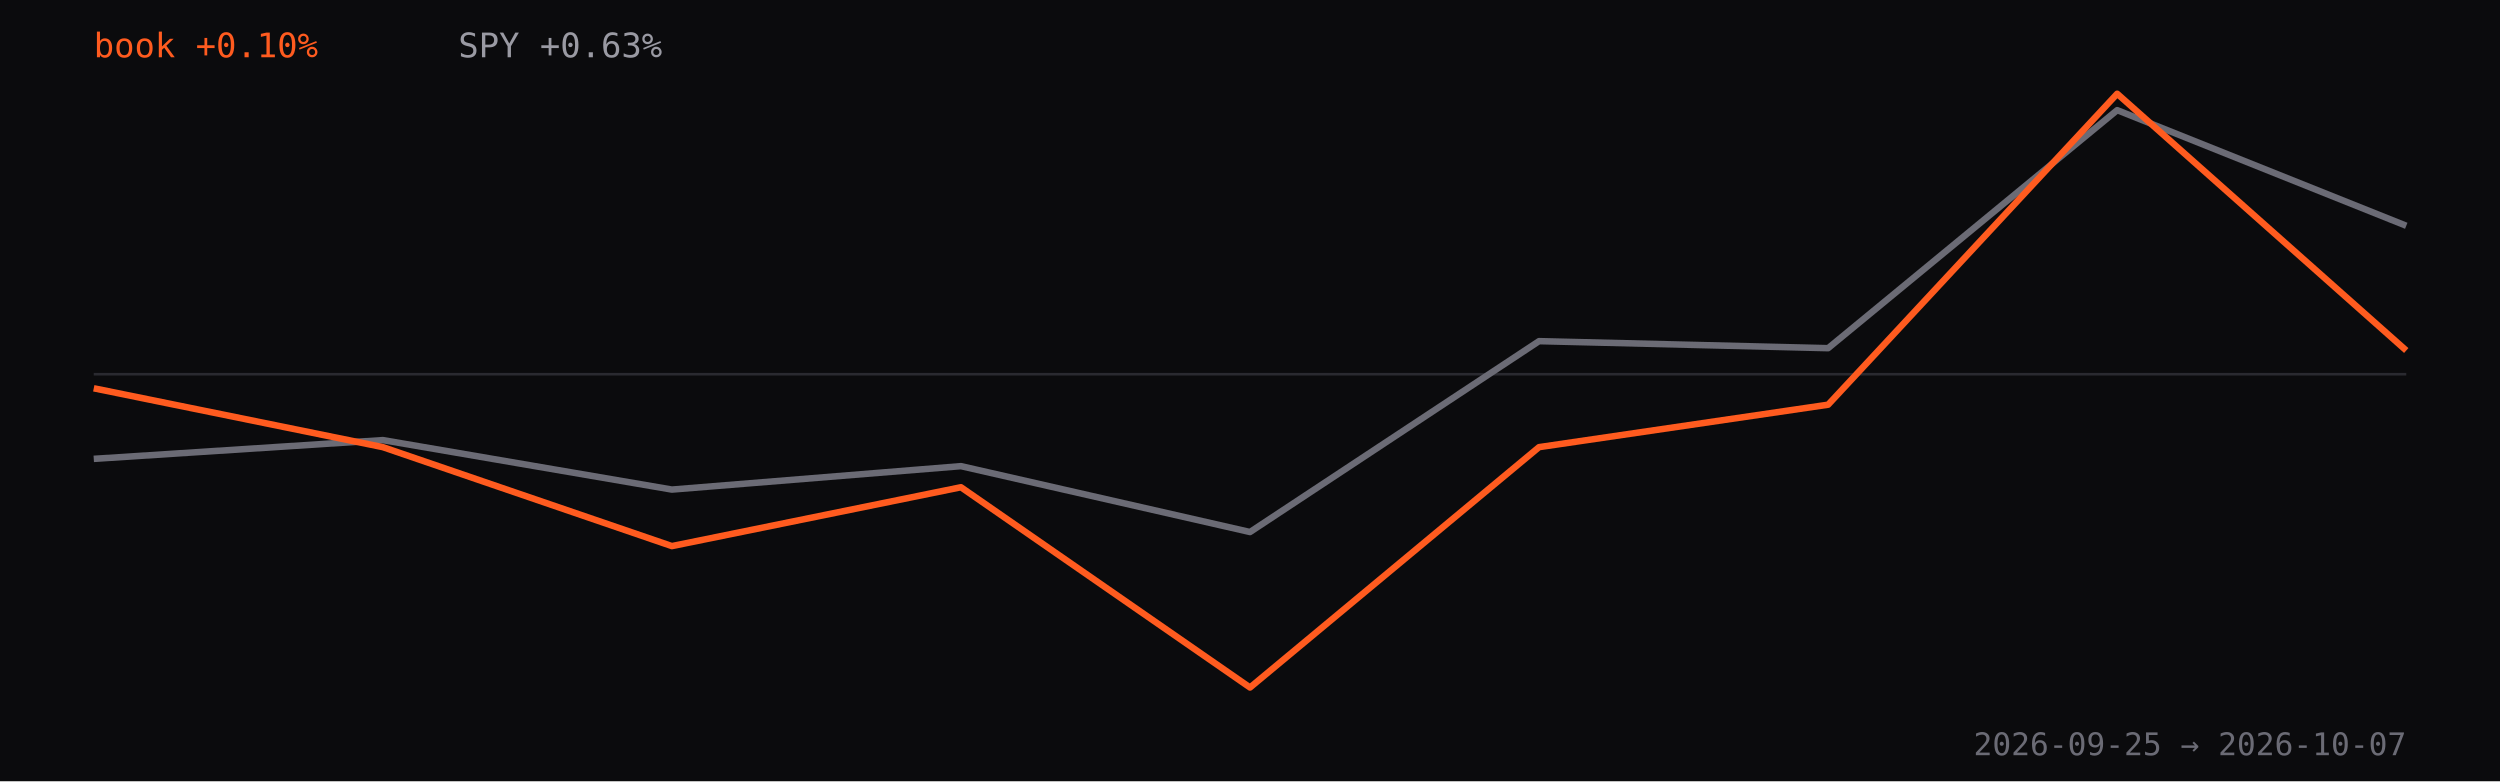
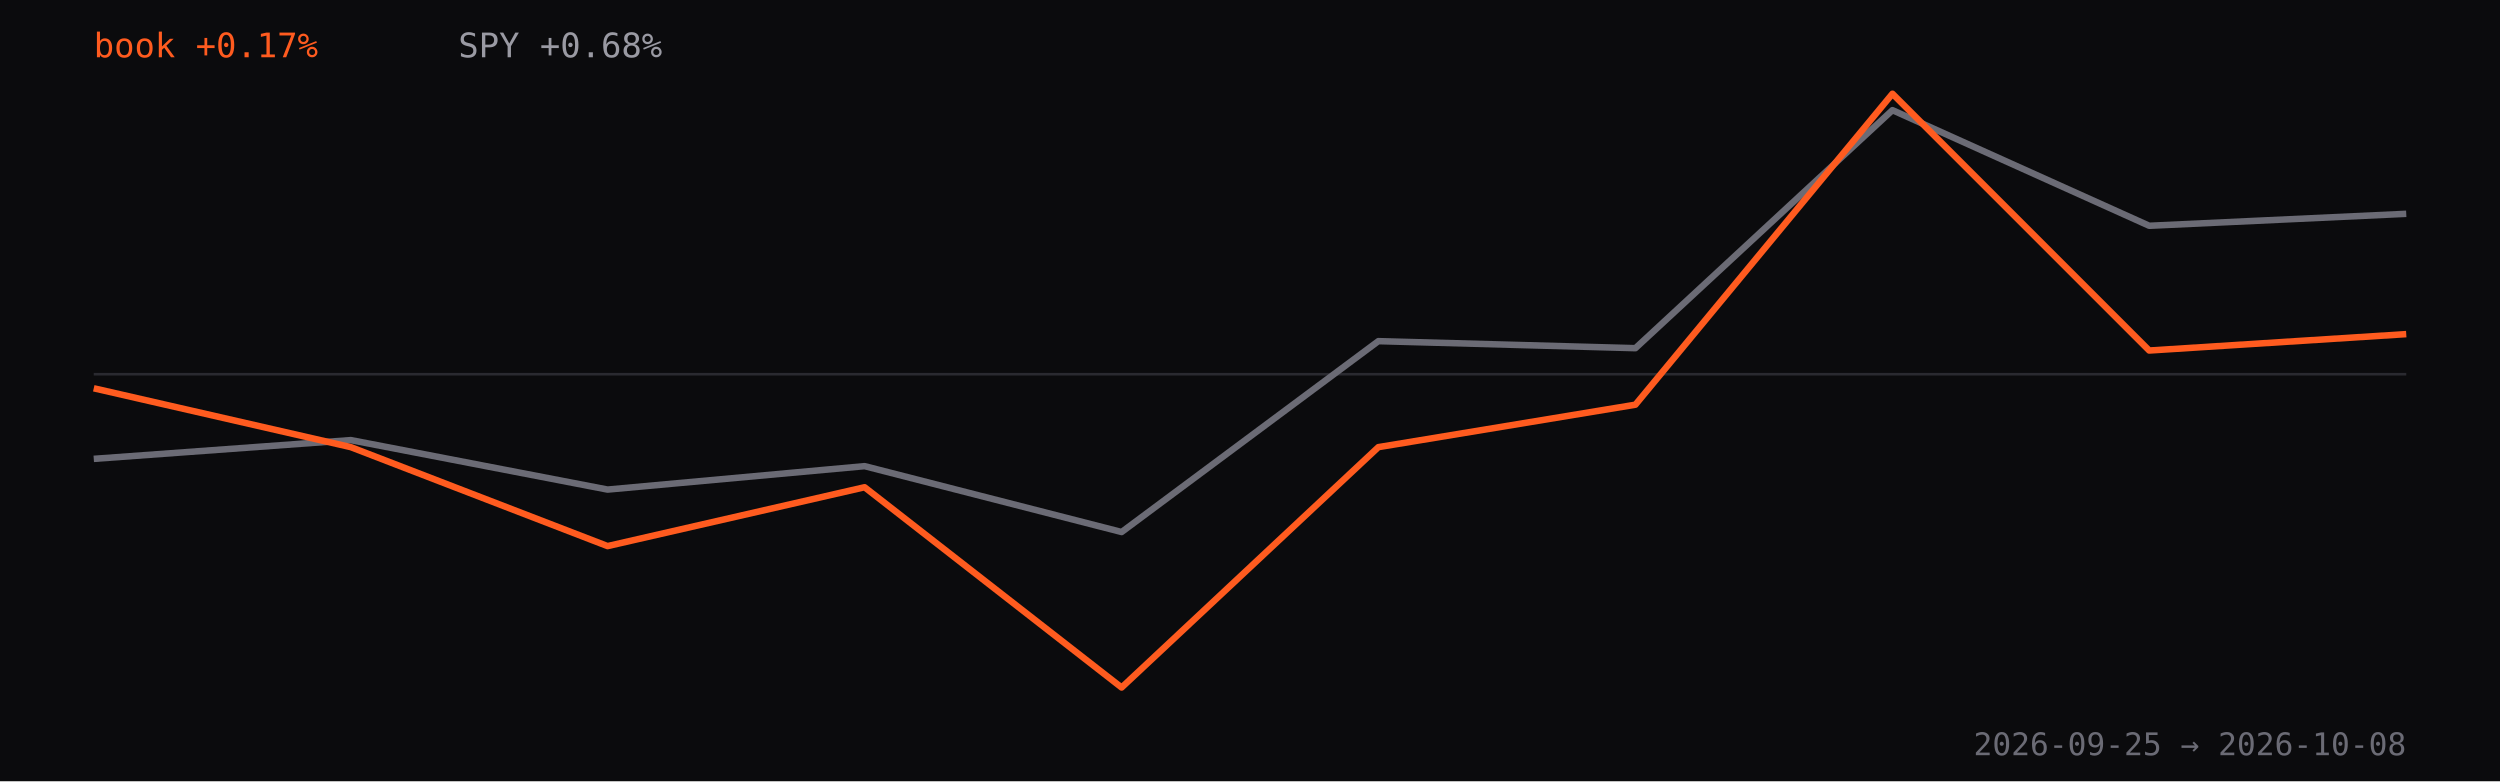
<svg xmlns="http://www.w3.org/2000/svg" viewBox="0 0 960 300" role="img" aria-label="Strategy book return versus SPY since inception, percent">
  <rect width="960" height="300" fill="#0b0b0d" />
  <line x1="36" y1="143.7" x2="924" y2="143.7" stroke="#2a2a30" />
-   <path d="M36.0,176.2 L147.0,169.0 L258.0,188.0 L369.0,179.0 L480.0,204.3 L591.0,131.0 L702.0,133.7 L813.0,42.3 L924.0,86.7" fill="none" stroke="#6b6b75" stroke-width="2.5" stroke-linejoin="round" />
-   <path d="M36.0,149.1 L147.0,171.7 L258.0,209.7 L369.0,187.1 L480.0,264.0 L591.0,171.7 L702.0,155.4 L813.0,36.0 L924.0,134.6" fill="none" stroke="#FF5B1F" stroke-width="2.5" stroke-linejoin="round" />
-   <text x="36" y="22" fill="#FF5B1F" font-family="ui-monospace,monospace" font-size="13">book +0.10%</text>
-   <text x="176" y="22" fill="#9a9aa3" font-family="ui-monospace,monospace" font-size="13">SPY +0.63%</text>
-   <text x="924" y="290" text-anchor="end" fill="#6b6b75" font-family="ui-monospace,monospace" font-size="12">2026-09-25 → 2026-10-07</text>
+   <path d="M36.0,176.2 L134.7,169.0 L233.3,188.0 L332.0,179.0 L430.7,204.3 L529.3,131.0 L628.0,133.7 L726.7,42.3 L825.3,86.7 L924.0,82.1" fill="none" stroke="#6b6b75" stroke-width="2.5" stroke-linejoin="round" />
+   <path d="M36.0,149.1 L134.7,171.7 L233.3,209.7 L332.0,187.1 L430.7,264.0 L529.3,171.7 L628.0,155.4 L726.7,36.0 L825.3,134.6 L924.0,128.3" fill="none" stroke="#FF5B1F" stroke-width="2.5" stroke-linejoin="round" />
+   <text x="36" y="22" fill="#FF5B1F" font-family="ui-monospace,monospace" font-size="13">book +0.17%</text>
+   <text x="176" y="22" fill="#9a9aa3" font-family="ui-monospace,monospace" font-size="13">SPY +0.68%</text>
+   <text x="924" y="290" text-anchor="end" fill="#6b6b75" font-family="ui-monospace,monospace" font-size="12">2026-09-25 → 2026-10-08</text>
</svg>
